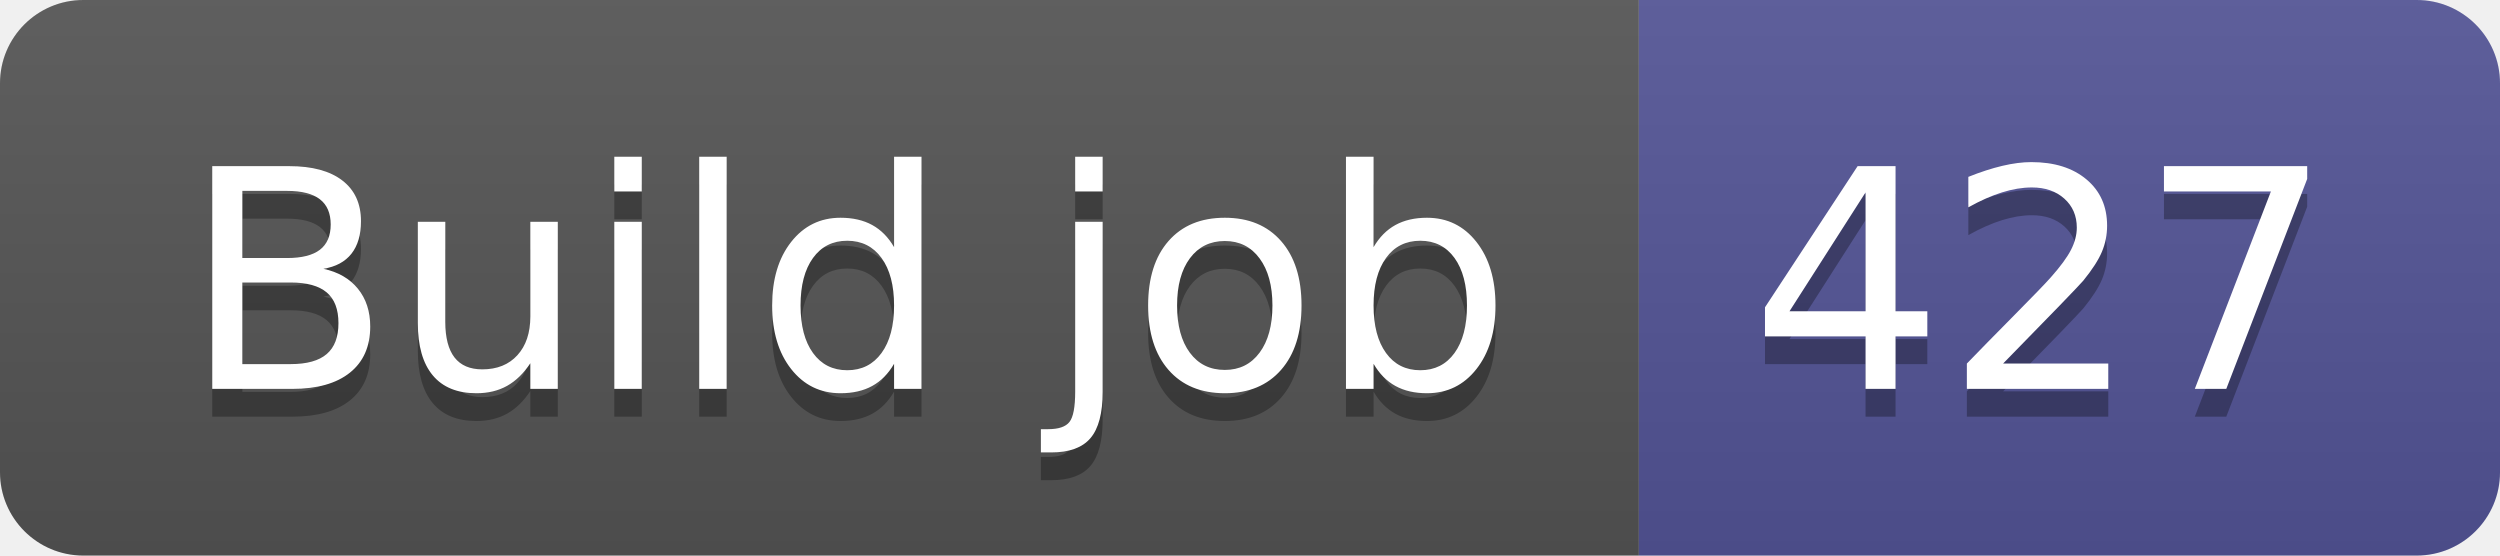
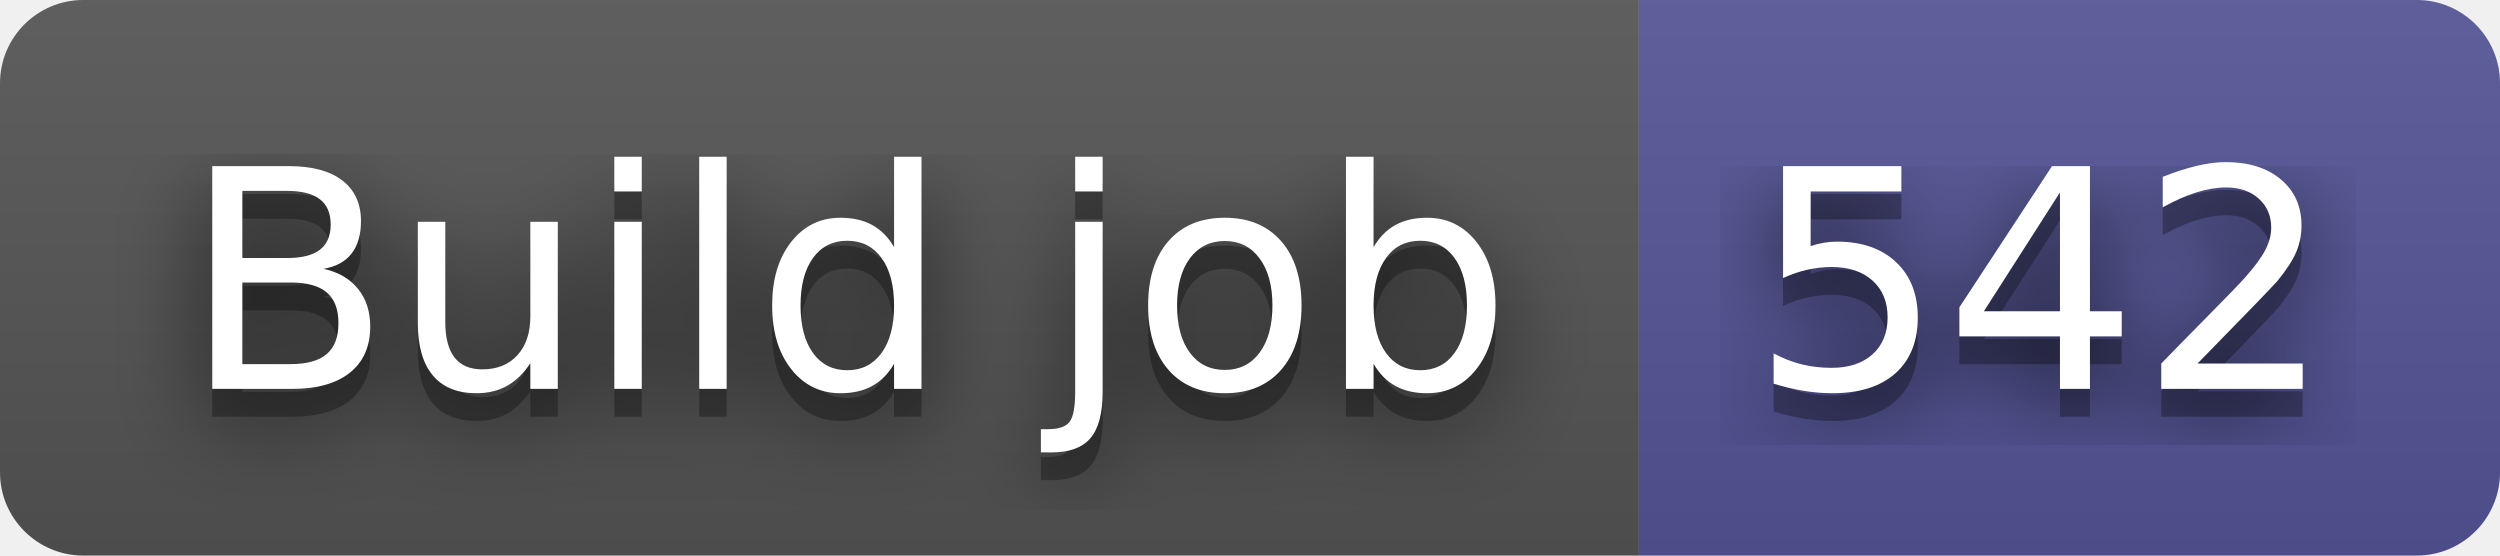
- <svg xmlns="http://www.w3.org/2000/svg" width="90" height="20" role="img" aria-label="Build job: 427">
+ <svg xmlns="http://www.w3.org/2000/svg" width="90" height="20" role="img" aria-label="Build job: 542">
+   <filter id="blur">
+     <feGaussianBlur stdDeviation="16" />
+   </filter>
  <linearGradient id="s" x2="0" y2="100%">
    <stop offset="0" stop-color="#bbb" stop-opacity=".1" />
    <stop offset="1" stop-opacity=".1" />
  </linearGradient>
  <clipPath id="r">
-     <rect width="90" height="20" rx="3" fill="#fff" />
+     <rect width="90" height="20" rx="3" />
  </clipPath>
  <g clip-path="url(#r)">
    <rect width="59" height="20" fill="#555" />
    <rect x="59" width="31" height="20" fill="#535597" />
    <rect width="90" height="20" fill="url(#s)" />
  </g>
  <g fill="#fff" text-anchor="middle" font-family="Verdana,Geneva,DejaVu Sans,sans-serif" text-rendering="geometricPrecision" font-size="110">
-     <text aria-hidden="true" x="305" y="150" fill="#010101" fill-opacity=".3" transform="scale(.1)" textLength="490">Build job</text>
-     <text x="305" y="140" transform="scale(.1)" fill="#fff" textLength="490">Build job</text>
-     <text aria-hidden="true" x="735" y="150" fill="#010101" fill-opacity=".3" transform="scale(.1)" textLength="210">427</text>
-     <text x="735" y="140" transform="scale(.1)" fill="#fff" textLength="210">427</text>
+     <g transform="scale(.1)">
+       <g aria-hidden="true" fill="#010101">
+         <text x="305" y="150" fill-opacity=".8" filter="url(#blur)" textLength="490">Build job</text>
+         <text x="305" y="150" fill-opacity=".3" textLength="490">Build job</text>
+       </g>
+       <text x="305" y="140" textLength="490">Build job</text>
+     </g>
+     <g transform="scale(.1)">
+       <g aria-hidden="true" fill="#010101">
+         <text x="735" y="150" fill-opacity=".8" filter="url(#blur)" textLength="210">542</text>
+         <text x="735" y="150" fill-opacity=".3" textLength="210">542</text>
+       </g>
+       <text x="735" y="140" textLength="210">542</text>
+     </g>
  </g>
</svg>
